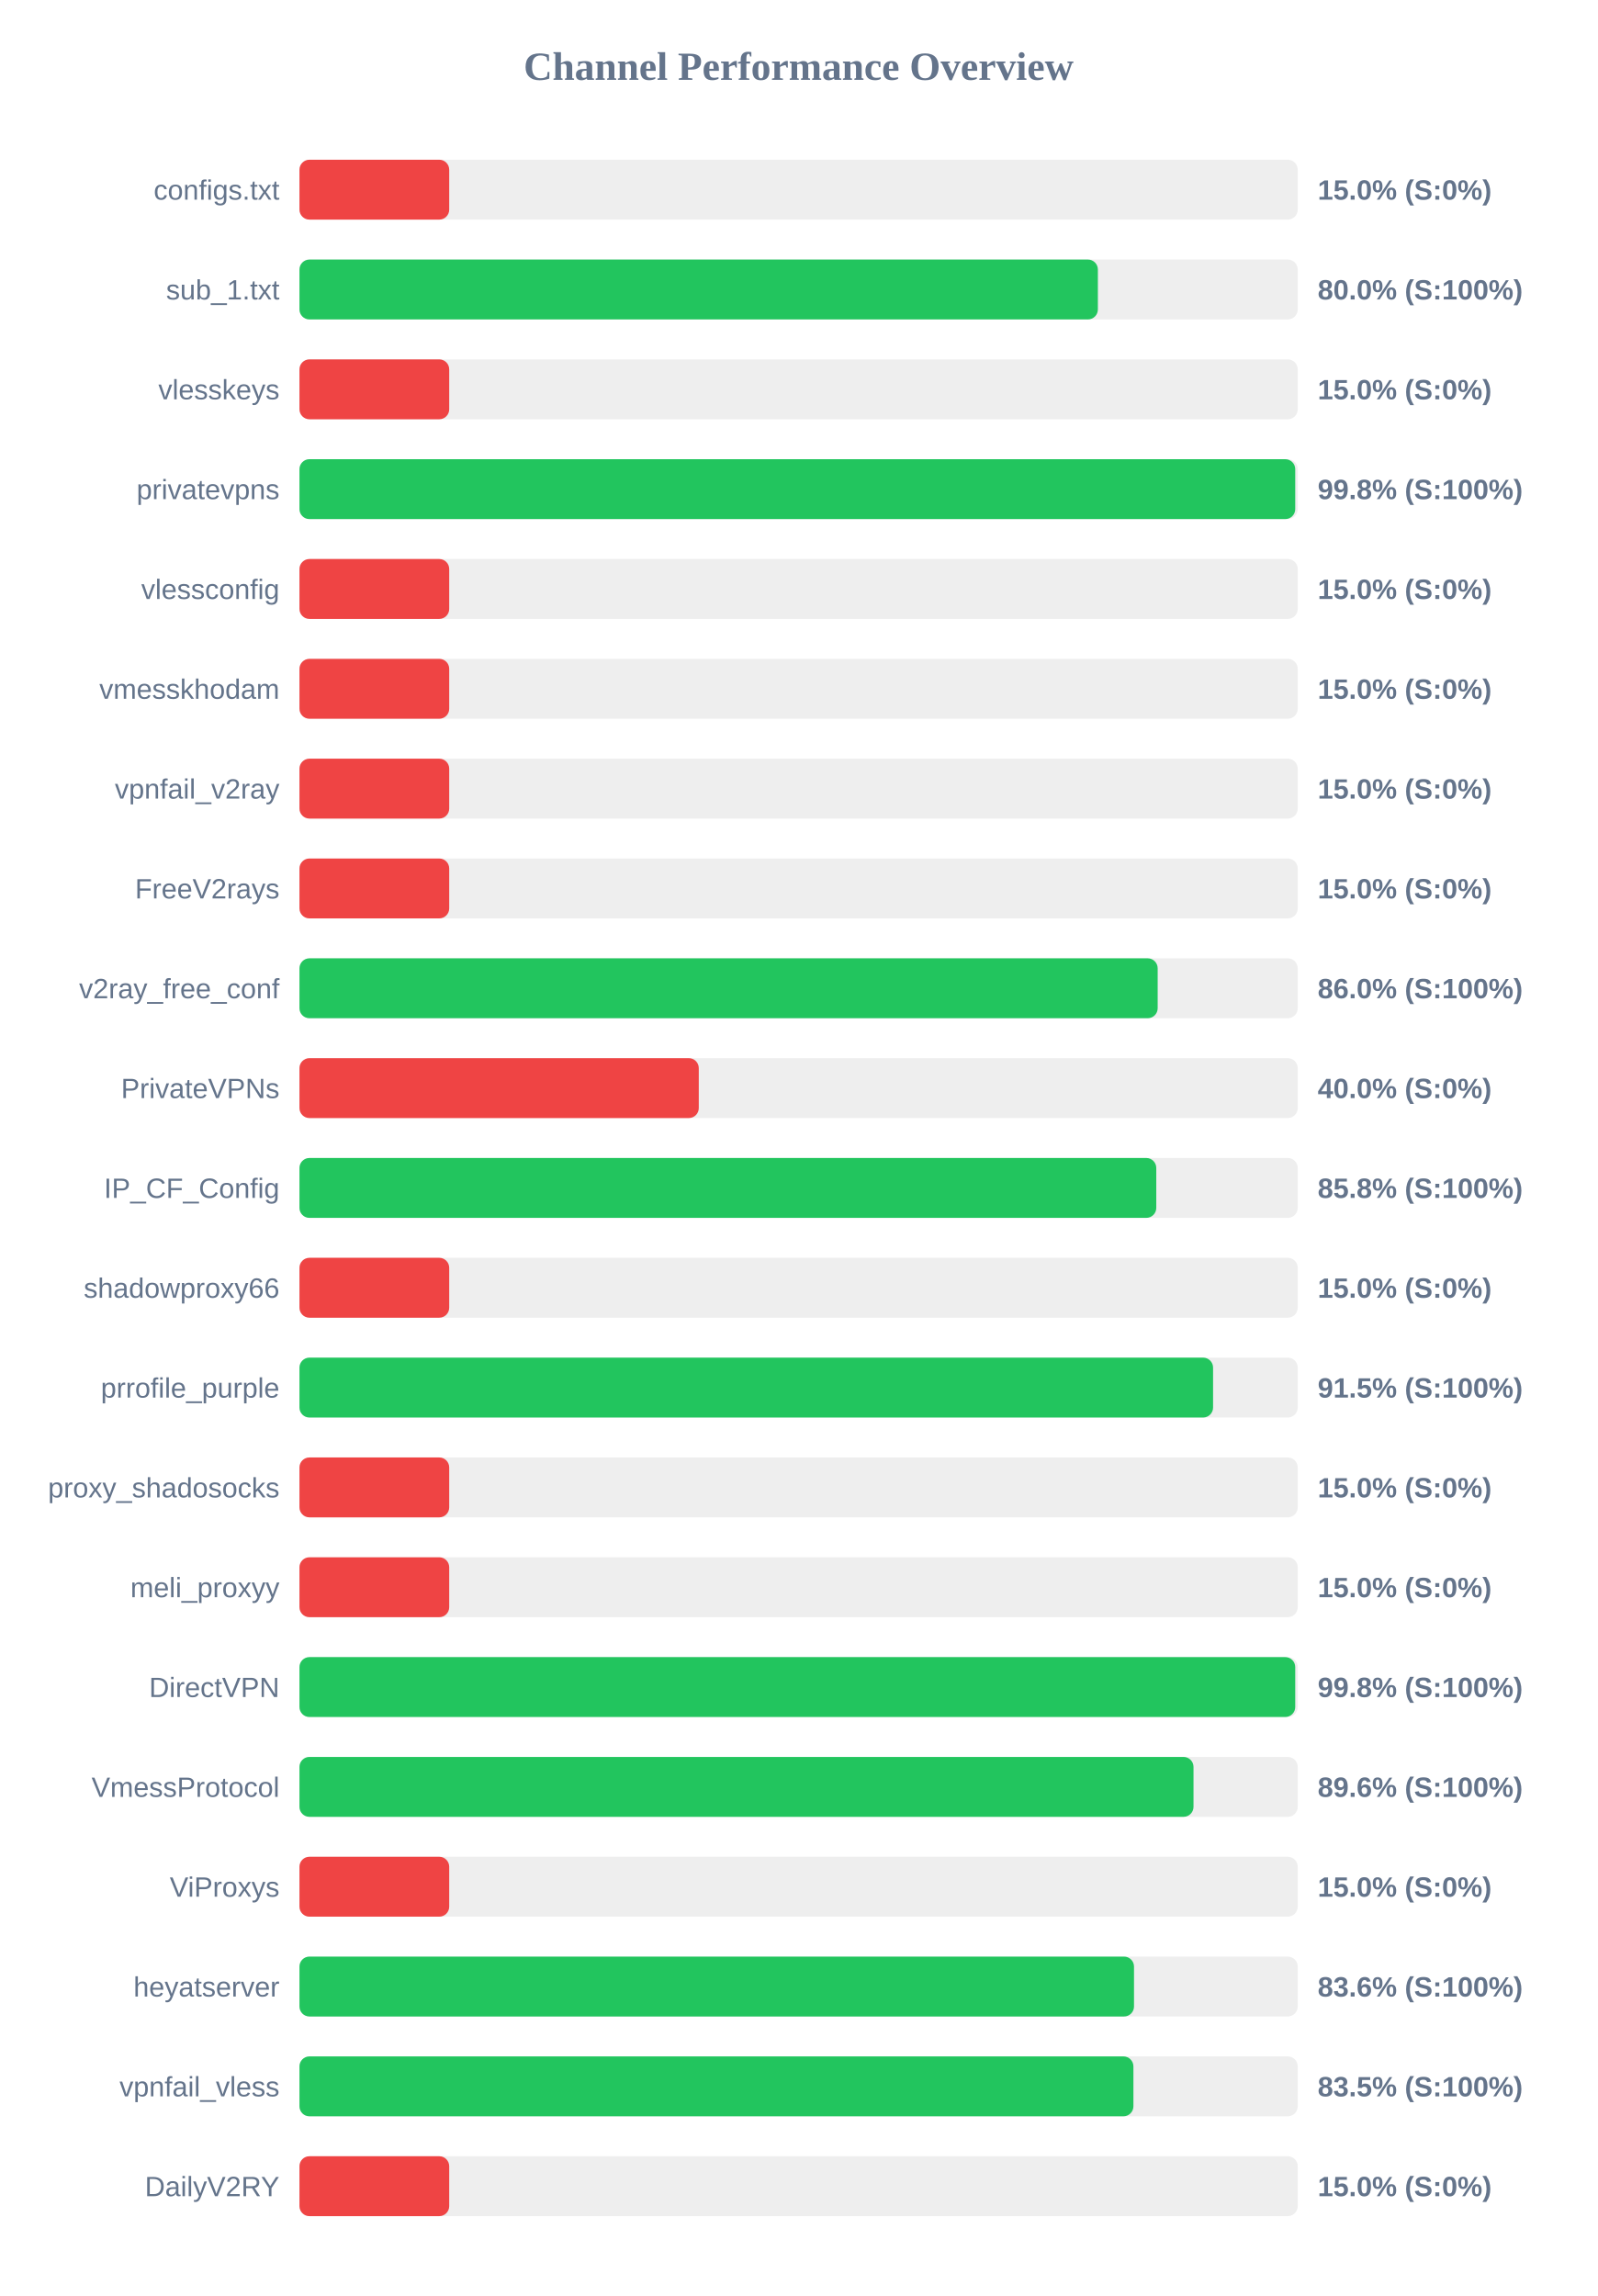
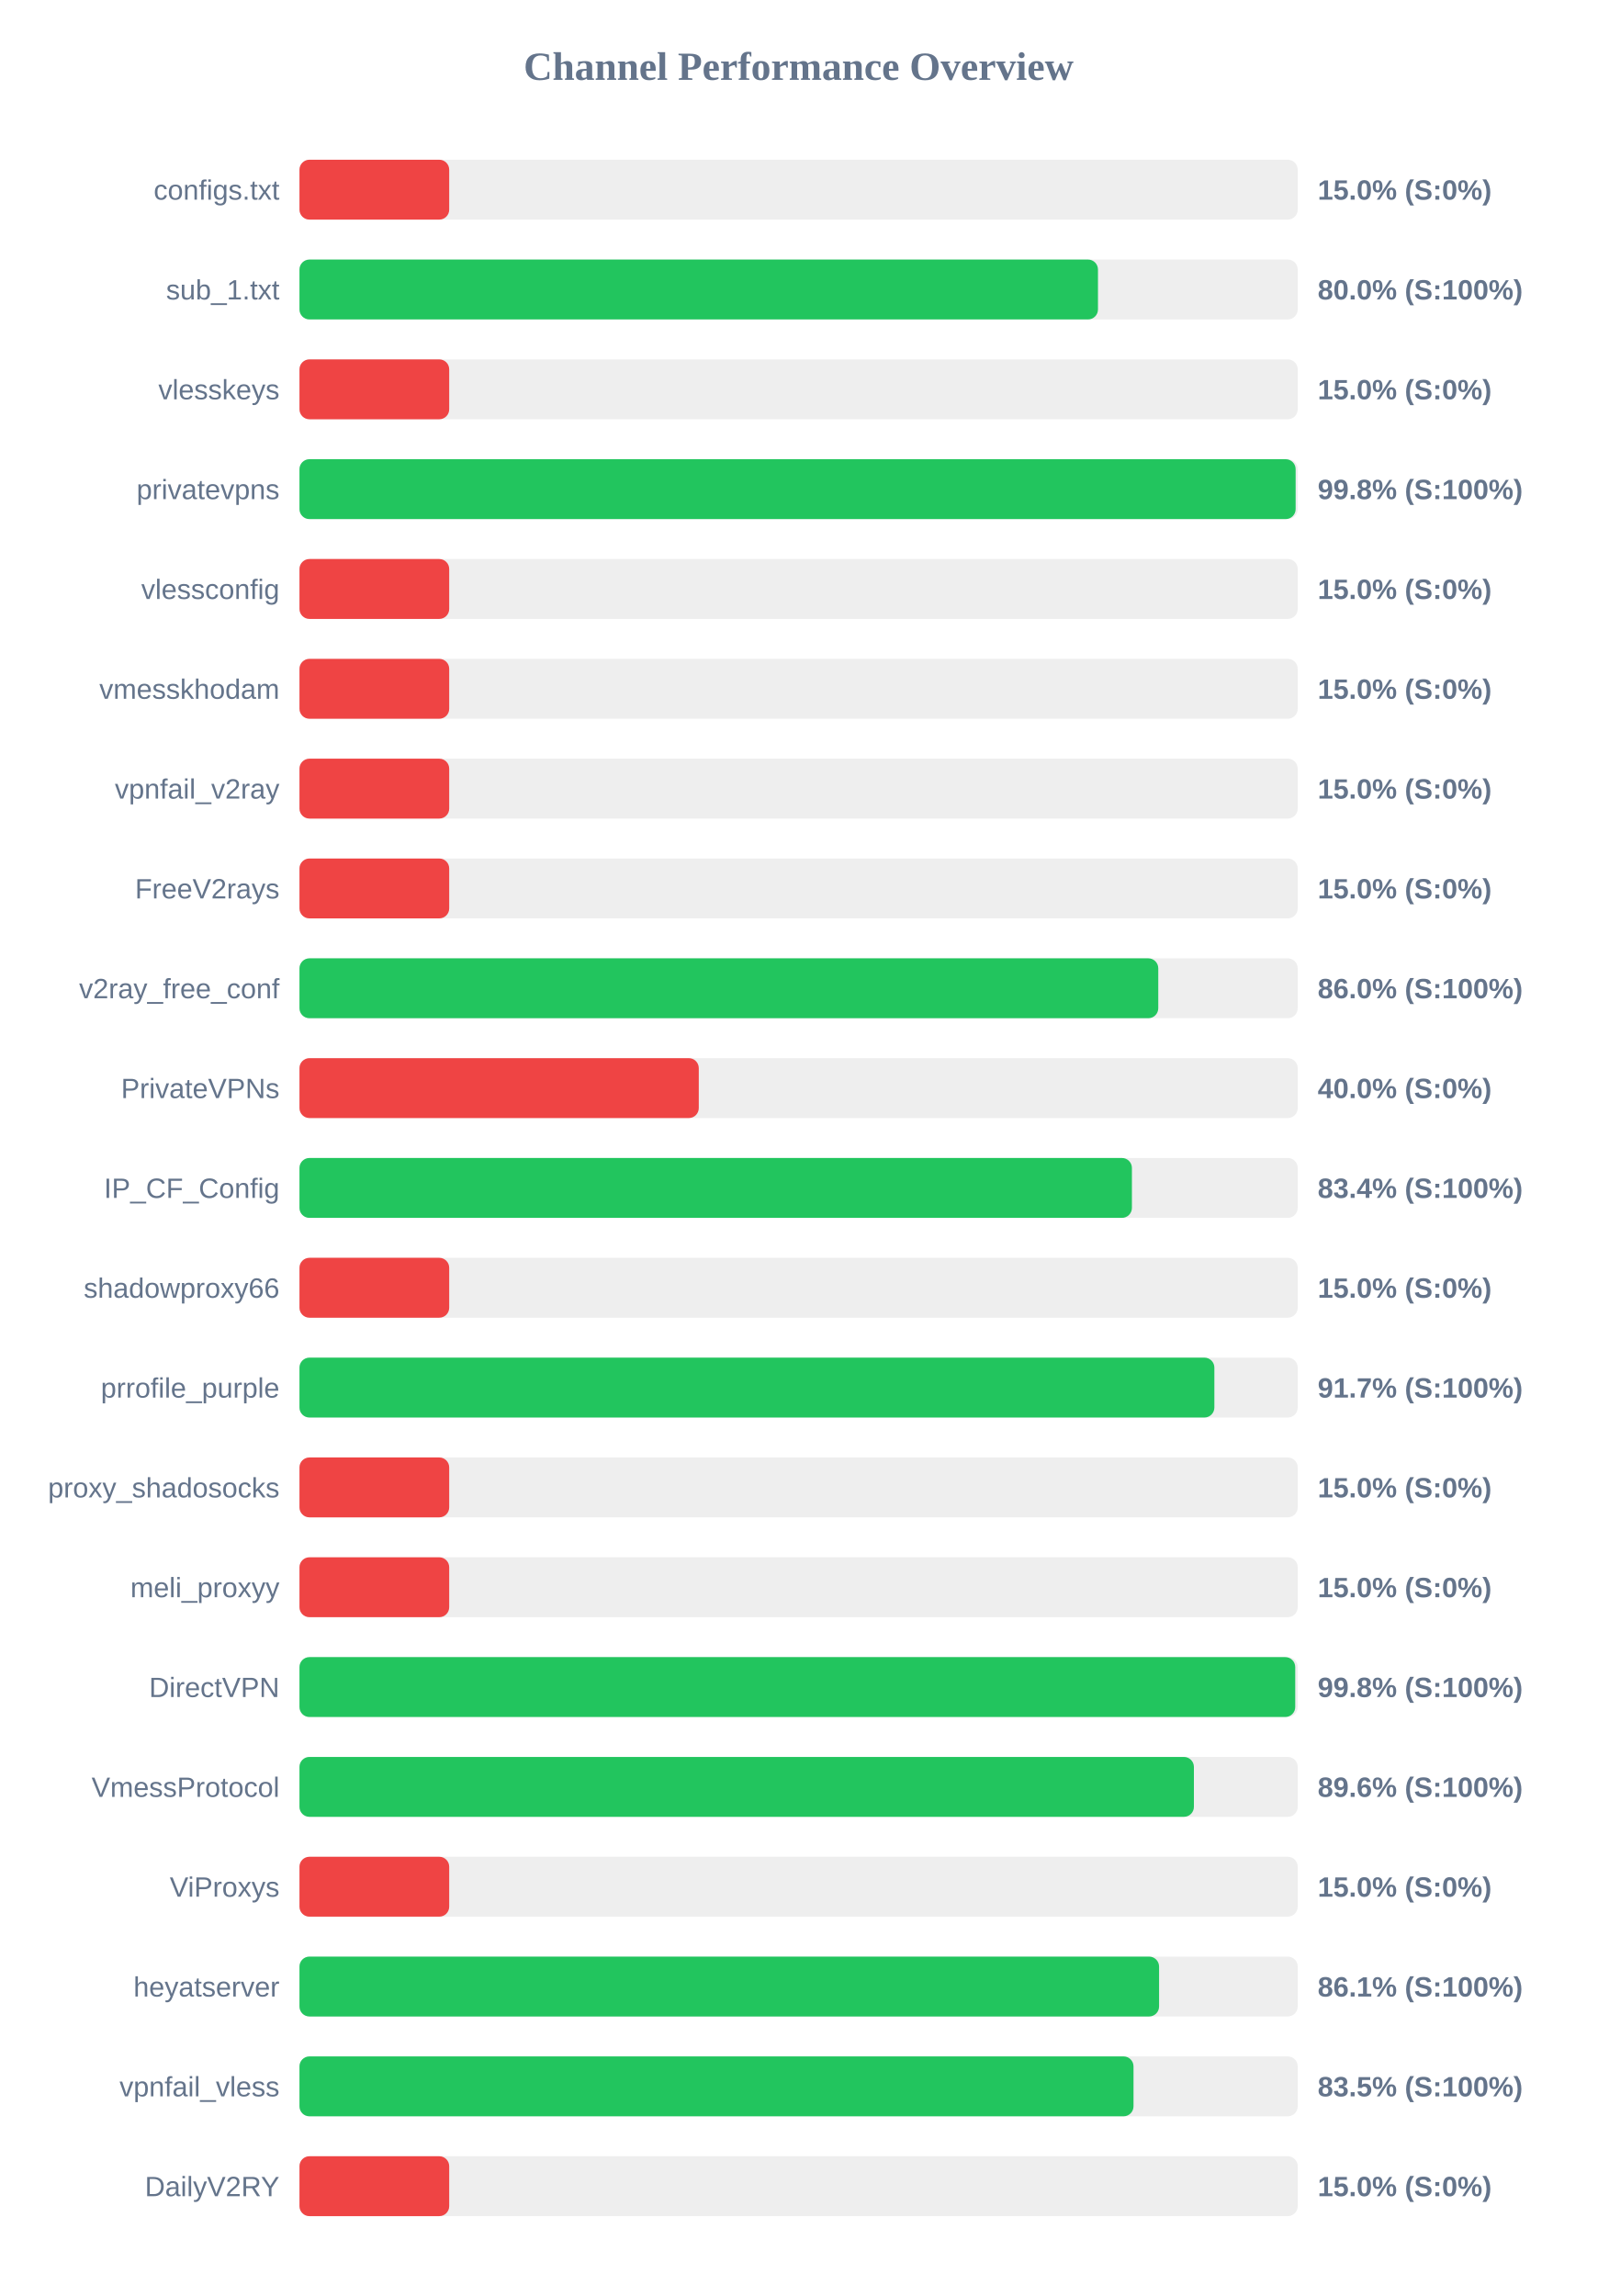
<svg xmlns="http://www.w3.org/2000/svg" width="800" height="1150" version="1.1">
  <style>
        .row { font: 14px Arial; fill: #64748b; }
        .score { font: bold 14px Arial; fill: #64748b; }
    </style>
  <text x="400" y="40" text-anchor="middle" font-size="20px" font-weight="bold" fill="#64748b">Channel Performance Overview</text>
  <rect x="150" y="80" width="500" height="30" fill="#eee" rx="5" />
  <rect x="150" y="80" width="75.0" height="30" fill="#ef4444" rx="5" />
  <text x="140" y="100" text-anchor="end" class="row">configs.txt</text>
  <text x="660" y="100" text-anchor="start" class="score">15.0% (S:0%)</text>
  <rect x="150" y="130" width="500" height="30" fill="#eee" rx="5" />
-   <rect x="150" y="130" width="399.9" height="30" fill="#22c55e" rx="5" />
+   <rect x="150" y="130" width="399.95" height="30" fill="#22c55e" rx="5" />
  <text x="140" y="150" text-anchor="end" class="row">sub_1.txt</text>
  <text x="660" y="150" text-anchor="start" class="score">80.0% (S:100%)</text>
  <rect x="150" y="180" width="500" height="30" fill="#eee" rx="5" />
  <rect x="150" y="180" width="75.0" height="30" fill="#ef4444" rx="5" />
  <text x="140" y="200" text-anchor="end" class="row">vlesskeys</text>
  <text x="660" y="200" text-anchor="start" class="score">15.0% (S:0%)</text>
  <rect x="150" y="230" width="500" height="30" fill="#eee" rx="5" />
-   <rect x="150" y="230" width="498.75" height="30" fill="#22c55e" rx="5" />
+   <rect x="150" y="230" width="498.95" height="30" fill="#22c55e" rx="5" />
  <text x="140" y="250" text-anchor="end" class="row">privatevpns</text>
  <text x="660" y="250" text-anchor="start" class="score">99.8% (S:100%)</text>
  <rect x="150" y="280" width="500" height="30" fill="#eee" rx="5" />
  <rect x="150" y="280" width="75.0" height="30" fill="#ef4444" rx="5" />
  <text x="140" y="300" text-anchor="end" class="row">vlessconfig</text>
  <text x="660" y="300" text-anchor="start" class="score">15.0% (S:0%)</text>
  <rect x="150" y="330" width="500" height="30" fill="#eee" rx="5" />
  <rect x="150" y="330" width="75.0" height="30" fill="#ef4444" rx="5" />
  <text x="140" y="350" text-anchor="end" class="row">vmesskhodam</text>
  <text x="660" y="350" text-anchor="start" class="score">15.0% (S:0%)</text>
  <rect x="150" y="380" width="500" height="30" fill="#eee" rx="5" />
  <rect x="150" y="380" width="75.0" height="30" fill="#ef4444" rx="5" />
  <text x="140" y="400" text-anchor="end" class="row">vpnfail_v2ray</text>
  <text x="660" y="400" text-anchor="start" class="score">15.0% (S:0%)</text>
  <rect x="150" y="430" width="500" height="30" fill="#eee" rx="5" />
  <rect x="150" y="430" width="75.0" height="30" fill="#ef4444" rx="5" />
  <text x="140" y="450" text-anchor="end" class="row">FreeV2rays</text>
  <text x="660" y="450" text-anchor="start" class="score">15.0% (S:0%)</text>
  <rect x="150" y="480" width="500" height="30" fill="#eee" rx="5" />
-   <rect x="150" y="480" width="429.85" height="30" fill="#22c55e" rx="5" />
+   <rect x="150" y="480" width="430.15" height="30" fill="#22c55e" rx="5" />
  <text x="140" y="500" text-anchor="end" class="row">v2ray_free_conf</text>
  <text x="660" y="500" text-anchor="start" class="score">86.0% (S:100%)</text>
  <rect x="150" y="530" width="500" height="30" fill="#eee" rx="5" />
  <rect x="150" y="530" width="200.0" height="30" fill="#ef4444" rx="5" />
  <text x="140" y="550" text-anchor="end" class="row">PrivateVPNs</text>
  <text x="660" y="550" text-anchor="start" class="score">40.0% (S:0%)</text>
  <rect x="150" y="580" width="500" height="30" fill="#eee" rx="5" />
-   <rect x="150" y="580" width="429.15" height="30" fill="#22c55e" rx="5" />
+   <rect x="150" y="580" width="416.95" height="30" fill="#22c55e" rx="5" />
  <text x="140" y="600" text-anchor="end" class="row">IP_CF_Config</text>
-   <text x="660" y="600" text-anchor="start" class="score">85.8% (S:100%)</text>
+   <text x="660" y="600" text-anchor="start" class="score">83.4% (S:100%)</text>
  <rect x="150" y="630" width="500" height="30" fill="#eee" rx="5" />
  <rect x="150" y="630" width="75.0" height="30" fill="#ef4444" rx="5" />
  <text x="140" y="650" text-anchor="end" class="row">shadowproxy66</text>
  <text x="660" y="650" text-anchor="start" class="score">15.0% (S:0%)</text>
  <rect x="150" y="680" width="500" height="30" fill="#eee" rx="5" />
-   <rect x="150" y="680" width="457.6" height="30" fill="#22c55e" rx="5" />
+   <rect x="150" y="680" width="458.25" height="30" fill="#22c55e" rx="5" />
  <text x="140" y="700" text-anchor="end" class="row">prrofile_purple</text>
-   <text x="660" y="700" text-anchor="start" class="score">91.5% (S:100%)</text>
+   <text x="660" y="700" text-anchor="start" class="score">91.7% (S:100%)</text>
  <rect x="150" y="730" width="500" height="30" fill="#eee" rx="5" />
  <rect x="150" y="730" width="75.0" height="30" fill="#ef4444" rx="5" />
  <text x="140" y="750" text-anchor="end" class="row">proxy_shadosocks</text>
  <text x="660" y="750" text-anchor="start" class="score">15.0% (S:0%)</text>
  <rect x="150" y="780" width="500" height="30" fill="#eee" rx="5" />
  <rect x="150" y="780" width="75.0" height="30" fill="#ef4444" rx="5" />
  <text x="140" y="800" text-anchor="end" class="row">meli_proxyy</text>
  <text x="660" y="800" text-anchor="start" class="score">15.0% (S:0%)</text>
  <rect x="150" y="830" width="500" height="30" fill="#eee" rx="5" />
  <rect x="150" y="830" width="498.75" height="30" fill="#22c55e" rx="5" />
  <text x="140" y="850" text-anchor="end" class="row">DirectVPN</text>
  <text x="660" y="850" text-anchor="start" class="score">99.8% (S:100%)</text>
  <rect x="150" y="880" width="500" height="30" fill="#eee" rx="5" />
-   <rect x="150" y="880" width="447.8" height="30" fill="#22c55e" rx="5" />
+   <rect x="150" y="880" width="448.0" height="30" fill="#22c55e" rx="5" />
  <text x="140" y="900" text-anchor="end" class="row">VmessProtocol</text>
  <text x="660" y="900" text-anchor="start" class="score">89.6% (S:100%)</text>
  <rect x="150" y="930" width="500" height="30" fill="#eee" rx="5" />
  <rect x="150" y="930" width="75.0" height="30" fill="#ef4444" rx="5" />
  <text x="140" y="950" text-anchor="end" class="row">ViProxys</text>
  <text x="660" y="950" text-anchor="start" class="score">15.0% (S:0%)</text>
  <rect x="150" y="980" width="500" height="30" fill="#eee" rx="5" />
-   <rect x="150" y="980" width="418.0" height="30" fill="#22c55e" rx="5" />
+   <rect x="150" y="980" width="430.55" height="30" fill="#22c55e" rx="5" />
  <text x="140" y="1000" text-anchor="end" class="row">heyatserver</text>
-   <text x="660" y="1000" text-anchor="start" class="score">83.6% (S:100%)</text>
+   <text x="660" y="1000" text-anchor="start" class="score">86.1% (S:100%)</text>
  <rect x="150" y="1030" width="500" height="30" fill="#eee" rx="5" />
-   <rect x="150" y="1030" width="417.7" height="30" fill="#22c55e" rx="5" />
+   <rect x="150" y="1030" width="417.75" height="30" fill="#22c55e" rx="5" />
  <text x="140" y="1050" text-anchor="end" class="row">vpnfail_vless</text>
  <text x="660" y="1050" text-anchor="start" class="score">83.5% (S:100%)</text>
  <rect x="150" y="1080" width="500" height="30" fill="#eee" rx="5" />
  <rect x="150" y="1080" width="75.0" height="30" fill="#ef4444" rx="5" />
  <text x="140" y="1100" text-anchor="end" class="row">DailyV2RY</text>
  <text x="660" y="1100" text-anchor="start" class="score">15.0% (S:0%)</text>
</svg>
